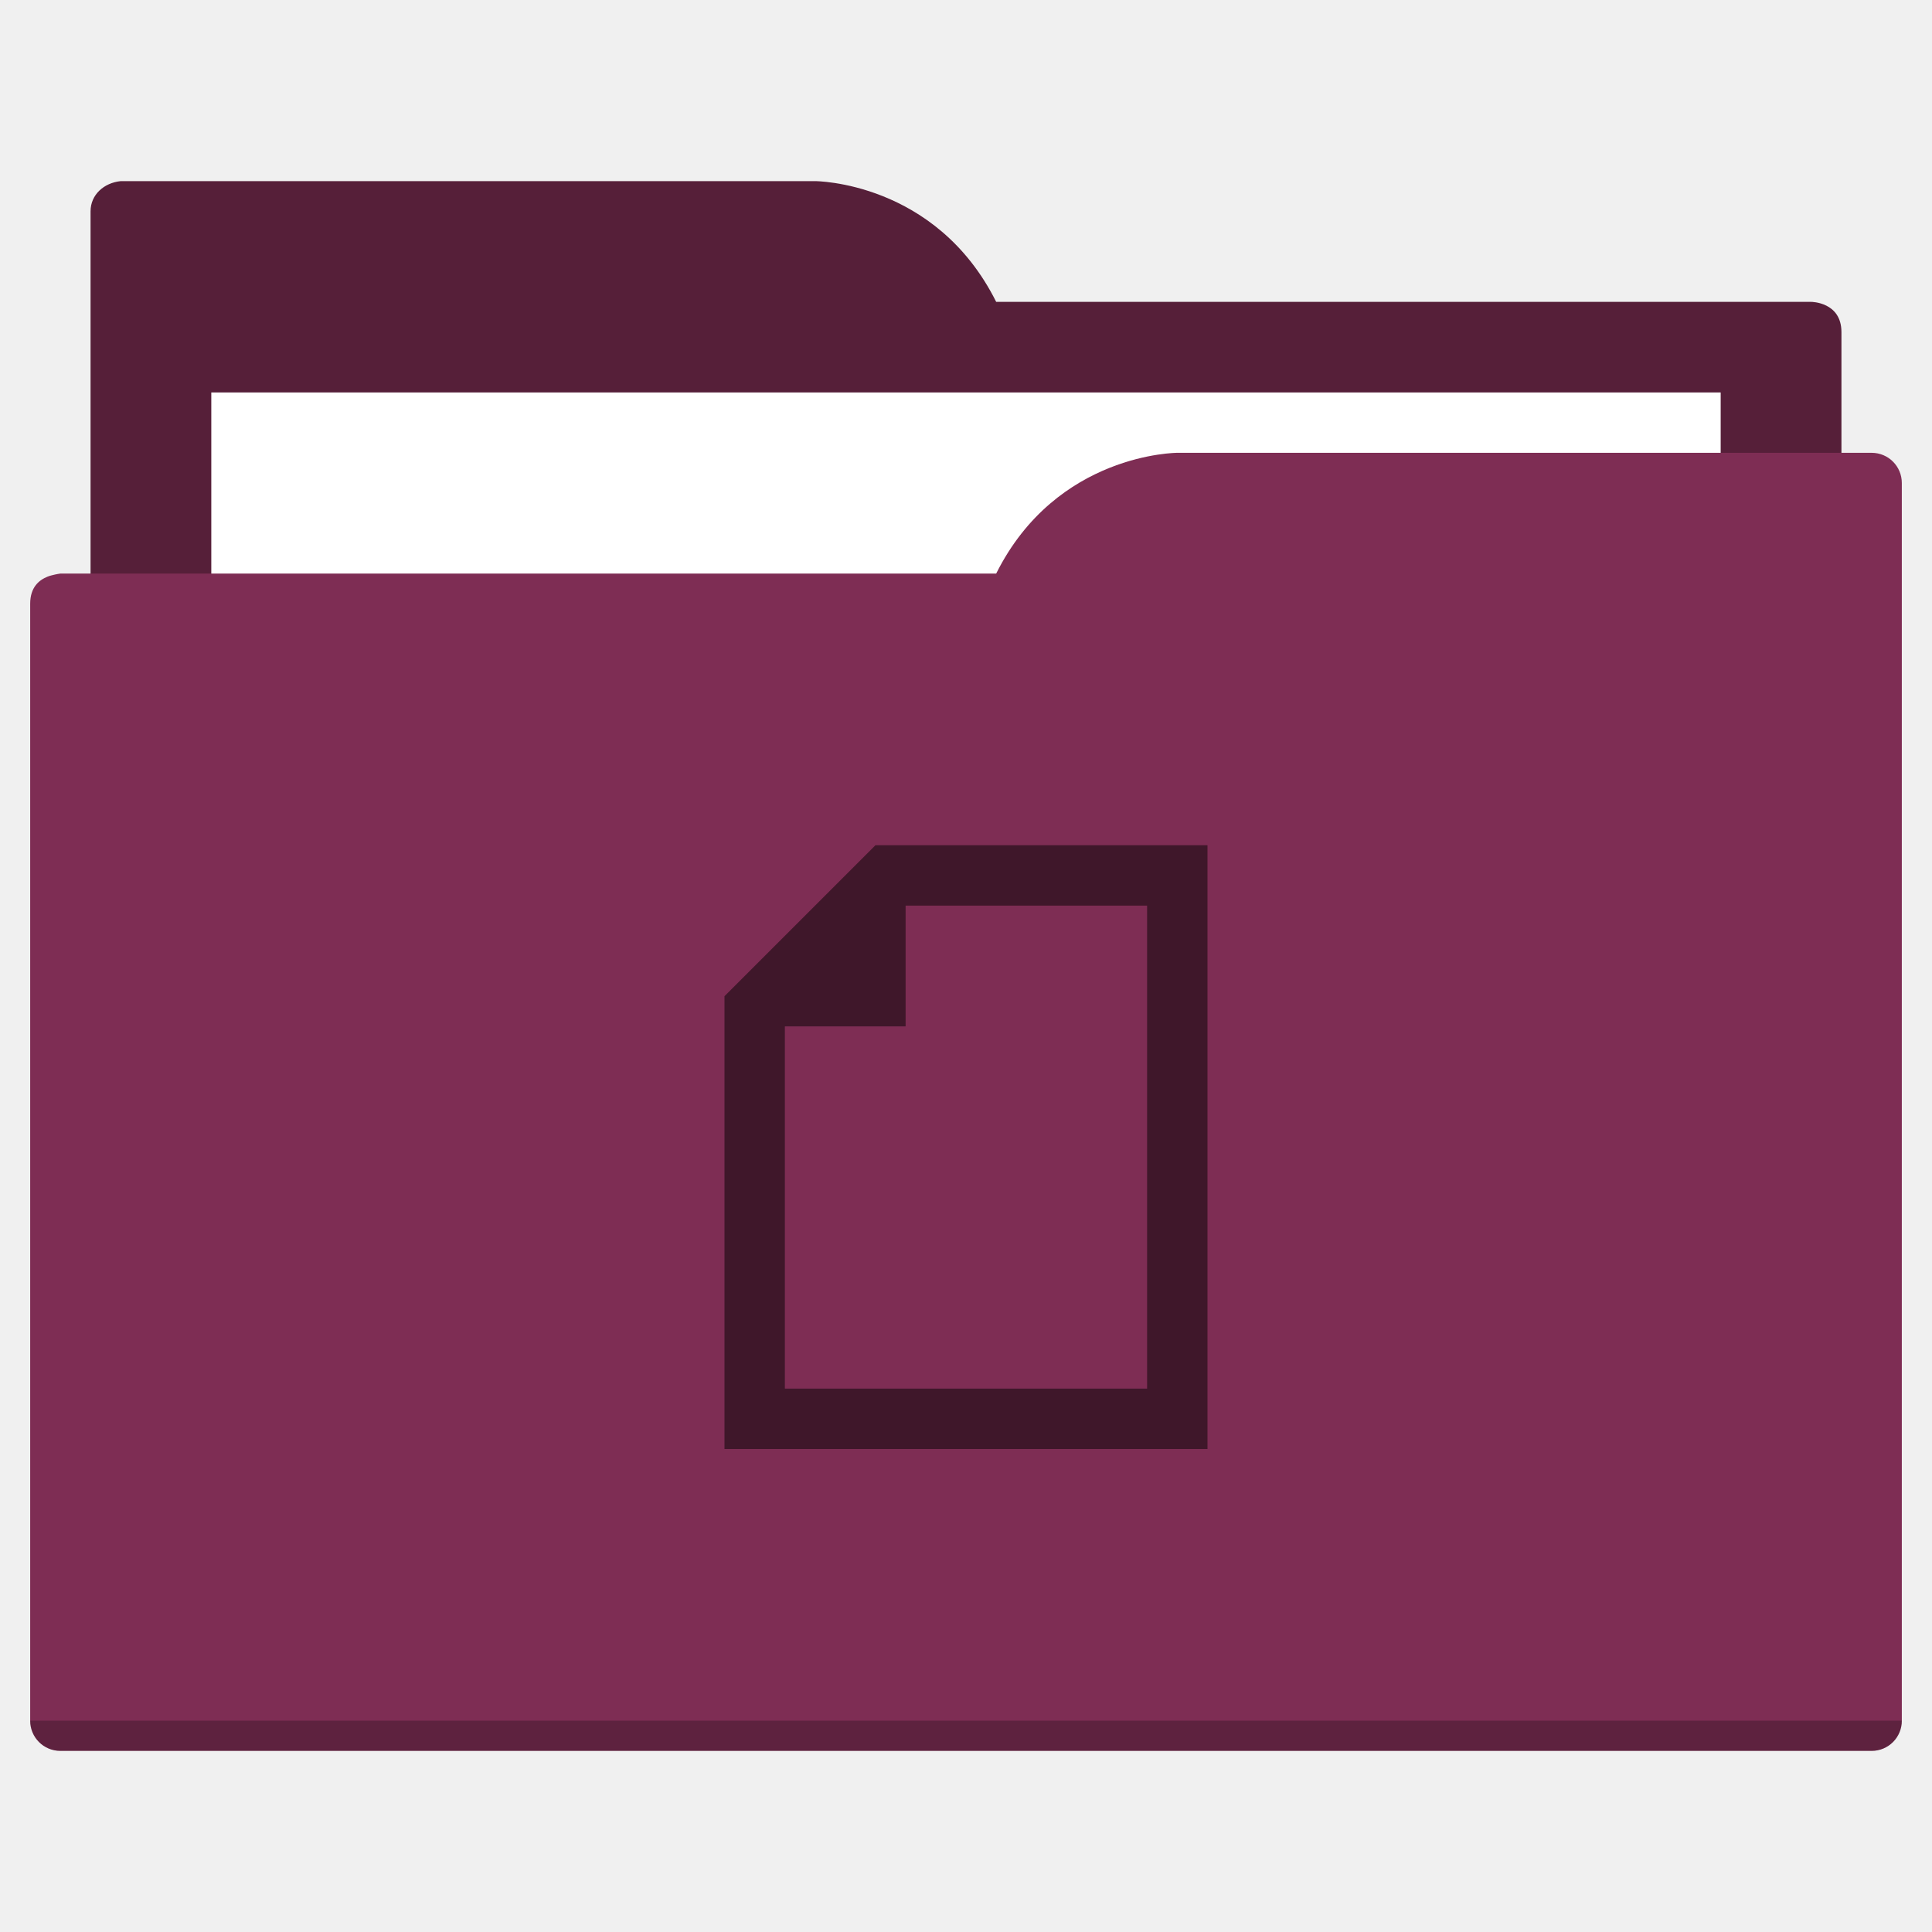
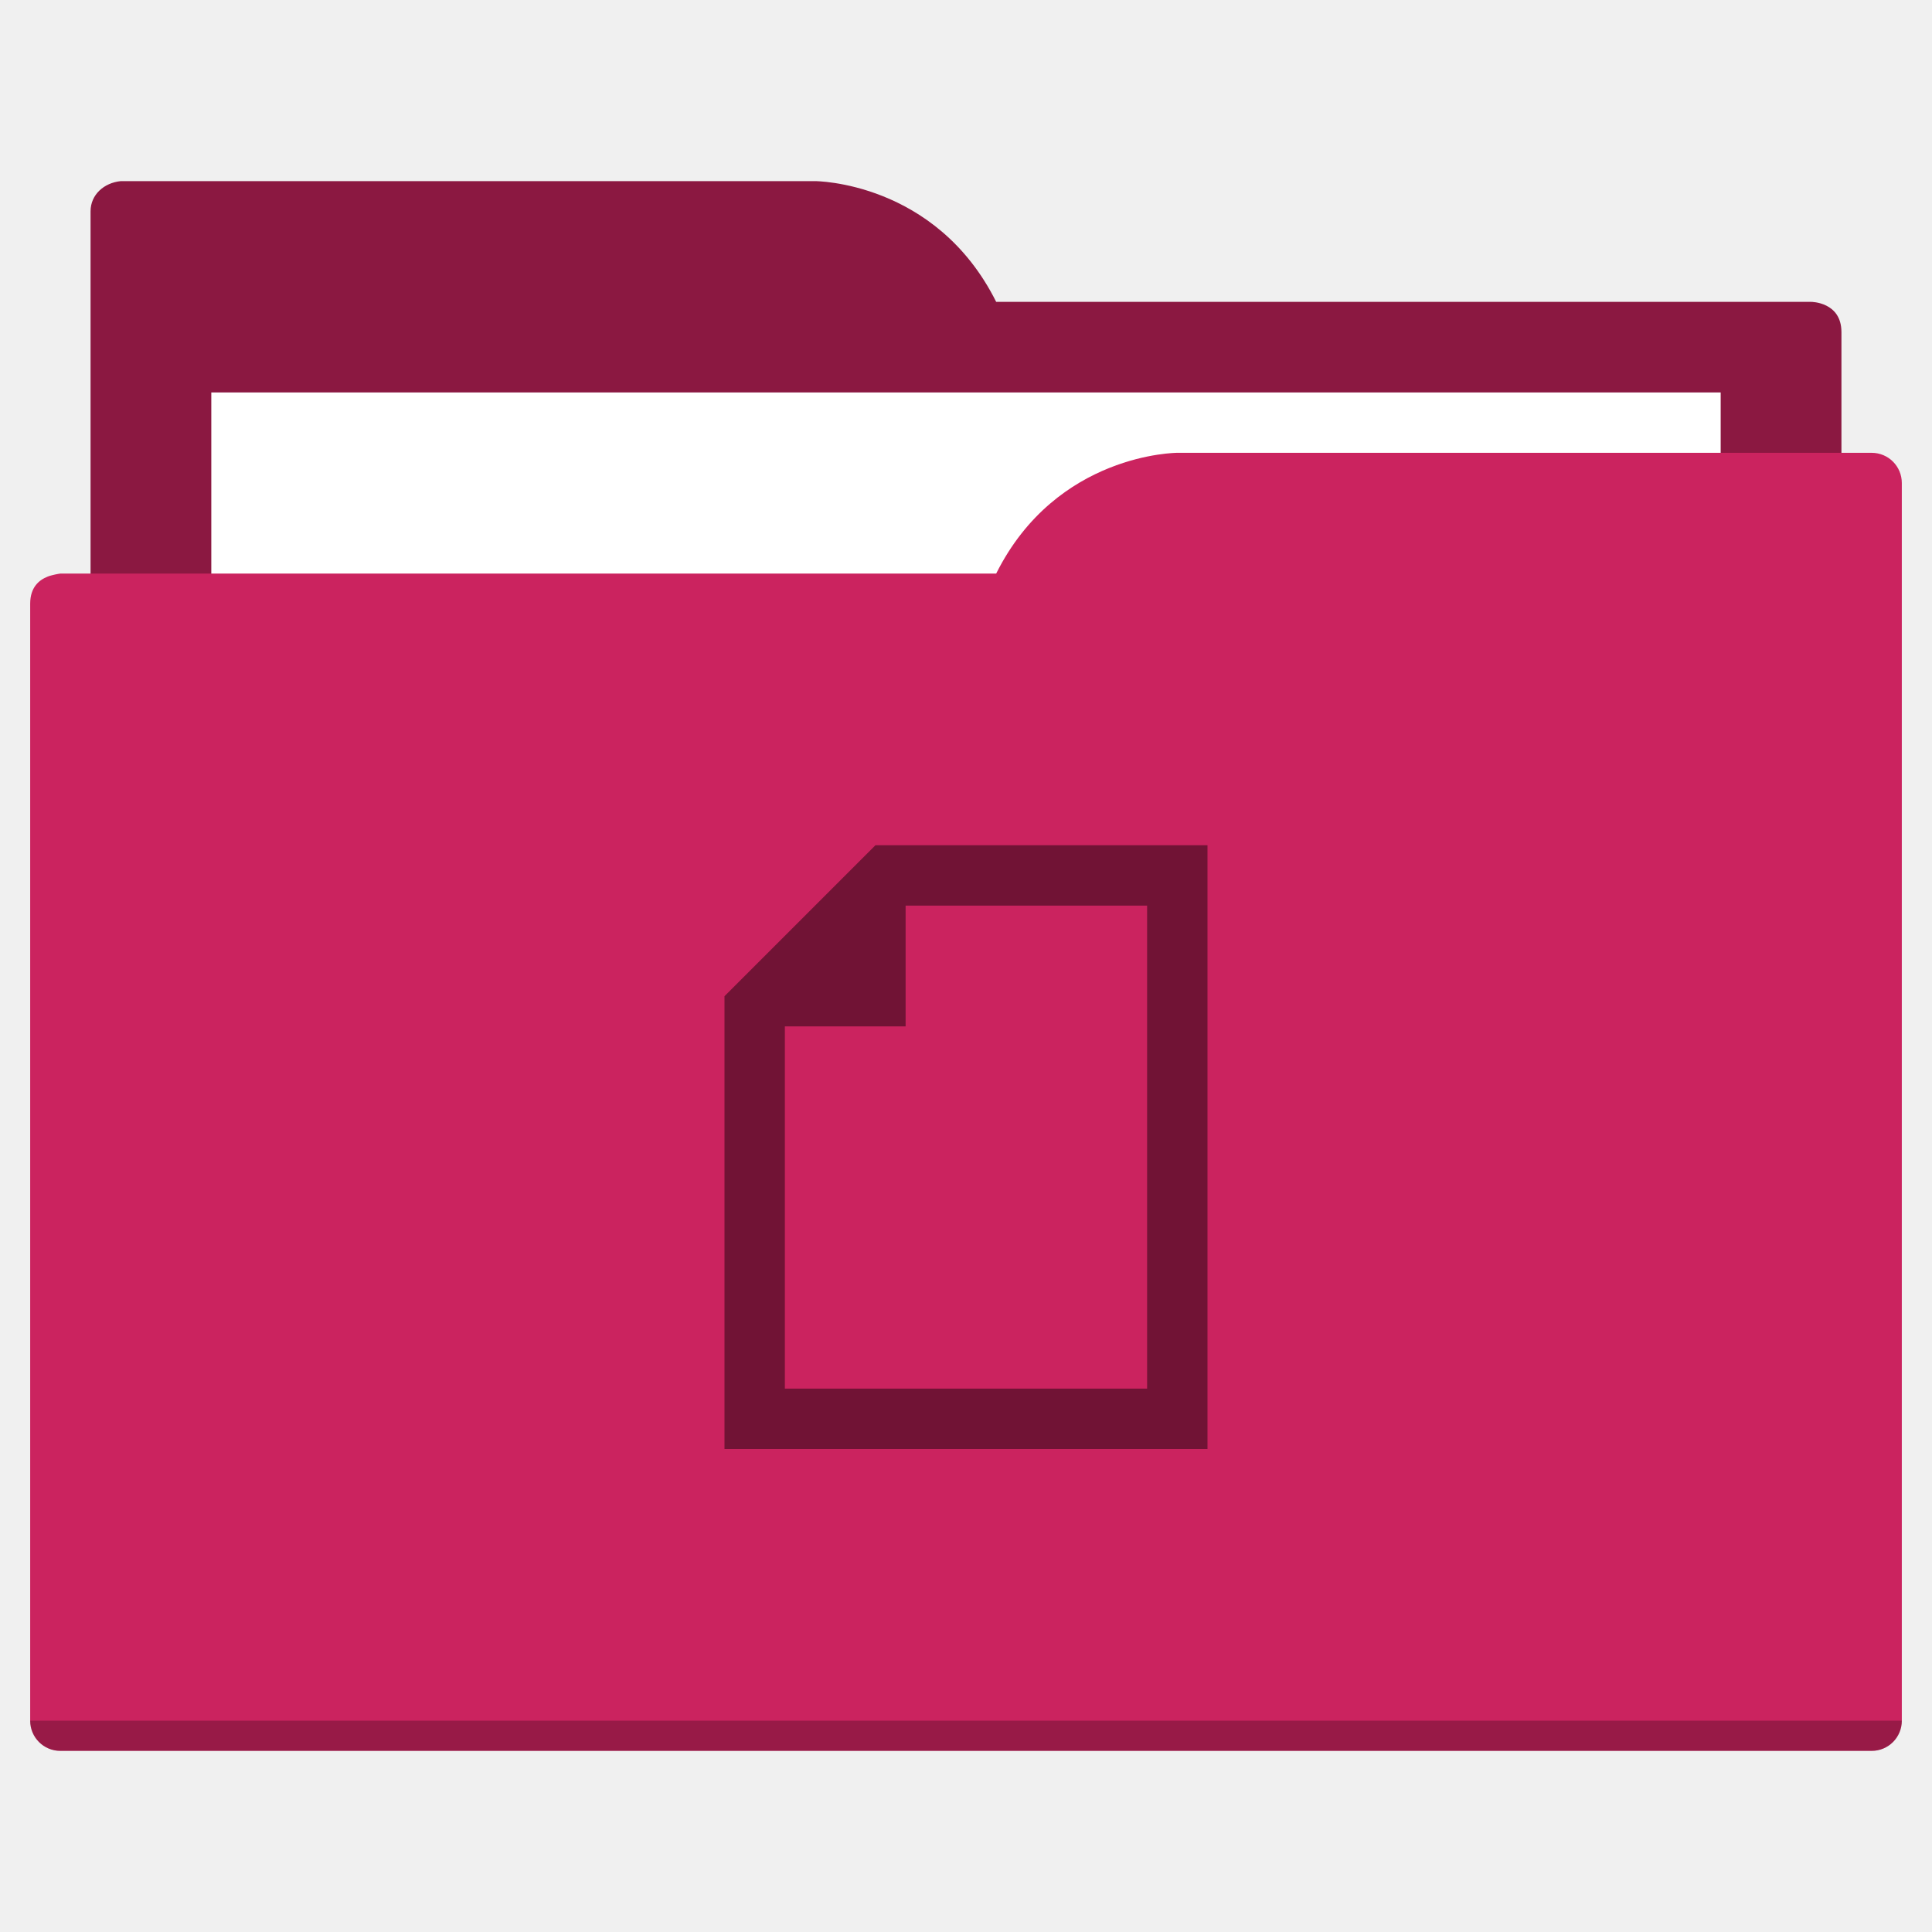
<svg xmlns="http://www.w3.org/2000/svg" width="64" height="64" id="svg5453" version="1.1" viewBox="0 0 64 64">
  <defs id="defs5455">
    </defs>
  <g id="layer1" transform="translate(-384.5714,-483.798)">
-     <path style="fill:#561f39;fill-opacity:1;fill-rule:evenodd;stroke:none;stroke-width:1px;stroke-linecap:butt;stroke-linejoin:miter;stroke-opacity:1" d="M 4 6 C 3.449 6.055 3 6.446 3 7 L 3 9 L 3 49 L 61 49 L 61 14 L 61 13 L 61 11 C 61 10 60 10 60 10 L 58 10 L 37 10 L 33 10 C 31 6 27 6 27 6 L 5 6 L 4 6 z " transform="translate(384.5714,483.798)" id="folderTab" />
+     <path style="fill:#8b1841;fill-opacity:1;fill-rule:evenodd;stroke:none;stroke-width:1px;stroke-linecap:butt;stroke-linejoin:miter;stroke-opacity:1" d="M 4 6 C 3.449 6.055 3 6.446 3 7 L 3 9 L 3 49 L 61 49 L 61 14 L 61 13 L 61 11 C 61 10 60 10 60 10 L 58 10 L 37 10 L 33 10 C 31 6 27 6 27 6 L 5 6 L 4 6 z " transform="translate(384.5714,483.798)" id="folderTab" />
    <path style="color:#000000;text-decoration:none;text-decoration-line:none;text-decoration-style:solid;text-decoration-color:#000000;white-space:normal;clip-rule:nonzero;display:inline;overflow:visible;visibility:visible;opacity:1;isolation:auto;mix-blend-mode:normal;color-interpolation:sRGB;color-interpolation-filters:linearRGB;solid-color:#000000;solid-opacity:1;fill:#ffffff;fill-opacity:1;fill-rule:nonzero;stroke:none;stroke-width:1;stroke-linecap:butt;stroke-linejoin:miter;stroke-miterlimit:4;stroke-dasharray:none;stroke-dashoffset:0;stroke-opacity:1;color-rendering:auto;image-rendering:auto;shape-rendering:auto;text-rendering:auto;enable-background:accumulate" d="m 391.571,496.798 50,0 0,32 -50,0 z" id="folderPaper" />
-     <path style="fill:#7e2d54;fill-opacity:1;fill-rule:evenodd;stroke:none;stroke-width:1px;stroke-linecap:butt;stroke-linejoin:miter;stroke-opacity:1" d="M 39 15 C 39 15 35 15 33 19 L 29 19 L 4 19 L 2 19 C 2 19 1.868 19.017 1.711 19.059 C 1.665 19.073 1.619 19.081 1.576 19.102 C 1.302 19.211 1 19.445 1 20 L 1 22 L 1 23 L 1 57 C 1 57.554 1.446 58 2 58 L 62 58 C 62.554 58 63 57.554 63 57 L 63 18 L 63 16 C 63 15.446 62.554 15 62 15 L 61 15 L 39 15 z " transform="translate(384.5714,483.798)" id="folderFront" />
+     <path style="fill:#cb235f;fill-opacity:1;fill-rule:evenodd;stroke:none;stroke-width:1px;stroke-linecap:butt;stroke-linejoin:miter;stroke-opacity:1" d="M 39 15 C 39 15 35 15 33 19 L 29 19 L 4 19 L 2 19 C 2 19 1.868 19.017 1.711 19.059 C 1.665 19.073 1.619 19.081 1.576 19.102 C 1.302 19.211 1 19.445 1 20 L 1 22 L 1 23 L 1 57 C 1 57.554 1.446 58 2 58 L 62 58 C 62.554 58 63 57.554 63 57 L 63 18 L 63 16 C 63 15.446 62.554 15 62 15 L 61 15 L 39 15 z " transform="translate(384.5714,483.798)" id="folderFront" />
    <path style="opacity:0.25;fill:#000000;fill-opacity:1;stroke:none" d="m 385.571,540.798 c 0,0.554 0.446,1 1,1 l 60,0 c 0.554,0 1,-0.446 1,-1 z" id="folderShadow" />
-     <path style="color:#000000;clip-rule:nonzero;display:inline;overflow:visible;visibility:visible;opacity:1;isolation:auto;mix-blend-mode:normal;color-interpolation:sRGB;color-interpolation-filters:linearRGB;solid-color:#000000;solid-opacity:1;fill:#3f172a;fill-opacity:1;fill-rule:nonzero;stroke:none;stroke-width:1;stroke-linecap:butt;stroke-linejoin:miter;stroke-miterlimit:4;stroke-dasharray:none;stroke-dashoffset:0;stroke-opacity:1;color-rendering:auto;image-rendering:auto;shape-rendering:auto;text-rendering:auto;enable-background:accumulate" d="m 424.571,531.798 0,-20 -8,0 -2,0 -1,0 -5,5 0,1 0,2 0,12 16,0 z m -2,-2 -12,0 0,-10 0,-2 4,0 0,-4 2,0 6,0 0,16 z" id="folderGlyph" />
-     <rect style="color:#000000;clip-rule:nonzero;display:inline;overflow:visible;visibility:visible;opacity:1;isolation:auto;mix-blend-mode:normal;color-interpolation:sRGB;color-interpolation-filters:linearRGB;solid-color:#000000;solid-opacity:1;fill:#561f39;fill-opacity:1;fill-rule:nonzero;stroke:none;stroke-width:1;stroke-linecap:butt;stroke-linejoin:miter;stroke-miterlimit:4;stroke-dasharray:none;stroke-dashoffset:0;stroke-opacity:1;color-rendering:auto;image-rendering:auto;shape-rendering:auto;text-rendering:auto;enable-background:accumulate" id="rect4157" width="5" height="5" x="377.571" y="483.798" />
-     <rect style="color:#000000;clip-rule:nonzero;display:inline;overflow:visible;visibility:visible;opacity:1;isolation:auto;mix-blend-mode:normal;color-interpolation:sRGB;color-interpolation-filters:linearRGB;solid-color:#000000;solid-opacity:1;fill:#7e2d54;fill-opacity:1;fill-rule:nonzero;stroke:none;stroke-width:1;stroke-linecap:butt;stroke-linejoin:miter;stroke-miterlimit:4;stroke-dasharray:none;stroke-dashoffset:0;stroke-opacity:1;color-rendering:auto;image-rendering:auto;shape-rendering:auto;text-rendering:auto;enable-background:accumulate" id="rect4157-5" width="5" height="5" x="377.571" y="491.798" />
-     <rect style="color:#000000;clip-rule:nonzero;display:inline;overflow:visible;visibility:visible;opacity:1;isolation:auto;mix-blend-mode:normal;color-interpolation:sRGB;color-interpolation-filters:linearRGB;solid-color:#000000;solid-opacity:1;fill:#3f172a;fill-opacity:1;fill-rule:nonzero;stroke:none;stroke-width:1;stroke-linecap:butt;stroke-linejoin:miter;stroke-miterlimit:4;stroke-dasharray:none;stroke-dashoffset:0;stroke-opacity:1;color-rendering:auto;image-rendering:auto;shape-rendering:auto;text-rendering:auto;enable-background:accumulate" id="rect4157-8" width="5" height="5" x="377.571" y="499.798" />
+     <path style="color:#000000;clip-rule:nonzero;display:inline;overflow:visible;visibility:visible;opacity:1;isolation:auto;mix-blend-mode:normal;color-interpolation:sRGB;color-interpolation-filters:linearRGB;solid-color:#000000;solid-opacity:1;fill:#711335;fill-opacity:1;fill-rule:nonzero;stroke:none;stroke-width:1;stroke-linecap:butt;stroke-linejoin:miter;stroke-miterlimit:4;stroke-dasharray:none;stroke-dashoffset:0;stroke-opacity:1;color-rendering:auto;image-rendering:auto;shape-rendering:auto;text-rendering:auto;enable-background:accumulate" d="m 424.571,531.798 0,-20 -8,0 -2,0 -1,0 -5,5 0,1 0,2 0,12 16,0 z m -2,-2 -12,0 0,-10 0,-2 4,0 0,-4 2,0 6,0 0,16 z" id="folderGlyph" />
+     <rect style="color:#000000;clip-rule:nonzero;display:inline;overflow:visible;visibility:visible;opacity:1;isolation:auto;mix-blend-mode:normal;color-interpolation:sRGB;color-interpolation-filters:linearRGB;solid-color:#000000;solid-opacity:1;fill:#8b1841;fill-opacity:1;fill-rule:nonzero;stroke:none;stroke-width:1;stroke-linecap:butt;stroke-linejoin:miter;stroke-miterlimit:4;stroke-dasharray:none;stroke-dashoffset:0;stroke-opacity:1;color-rendering:auto;image-rendering:auto;shape-rendering:auto;text-rendering:auto;enable-background:accumulate" id="rect4157" width="5" height="5" x="377.571" y="483.798" />
+     <rect style="color:#000000;clip-rule:nonzero;display:inline;overflow:visible;visibility:visible;opacity:1;isolation:auto;mix-blend-mode:normal;color-interpolation:sRGB;color-interpolation-filters:linearRGB;solid-color:#000000;solid-opacity:1;fill:#cb235f;fill-opacity:1;fill-rule:nonzero;stroke:none;stroke-width:1;stroke-linecap:butt;stroke-linejoin:miter;stroke-miterlimit:4;stroke-dasharray:none;stroke-dashoffset:0;stroke-opacity:1;color-rendering:auto;image-rendering:auto;shape-rendering:auto;text-rendering:auto;enable-background:accumulate" id="rect4157-5" width="5" height="5" x="377.571" y="491.798" />
+     <rect style="color:#000000;clip-rule:nonzero;display:inline;overflow:visible;visibility:visible;opacity:1;isolation:auto;mix-blend-mode:normal;color-interpolation:sRGB;color-interpolation-filters:linearRGB;solid-color:#000000;solid-opacity:1;fill:#711335;fill-opacity:1;fill-rule:nonzero;stroke:none;stroke-width:1;stroke-linecap:butt;stroke-linejoin:miter;stroke-miterlimit:4;stroke-dasharray:none;stroke-dashoffset:0;stroke-opacity:1;color-rendering:auto;image-rendering:auto;shape-rendering:auto;text-rendering:auto;enable-background:accumulate" id="rect4157-8" width="5" height="5" x="377.571" y="499.798" />
  </g>
</svg>
